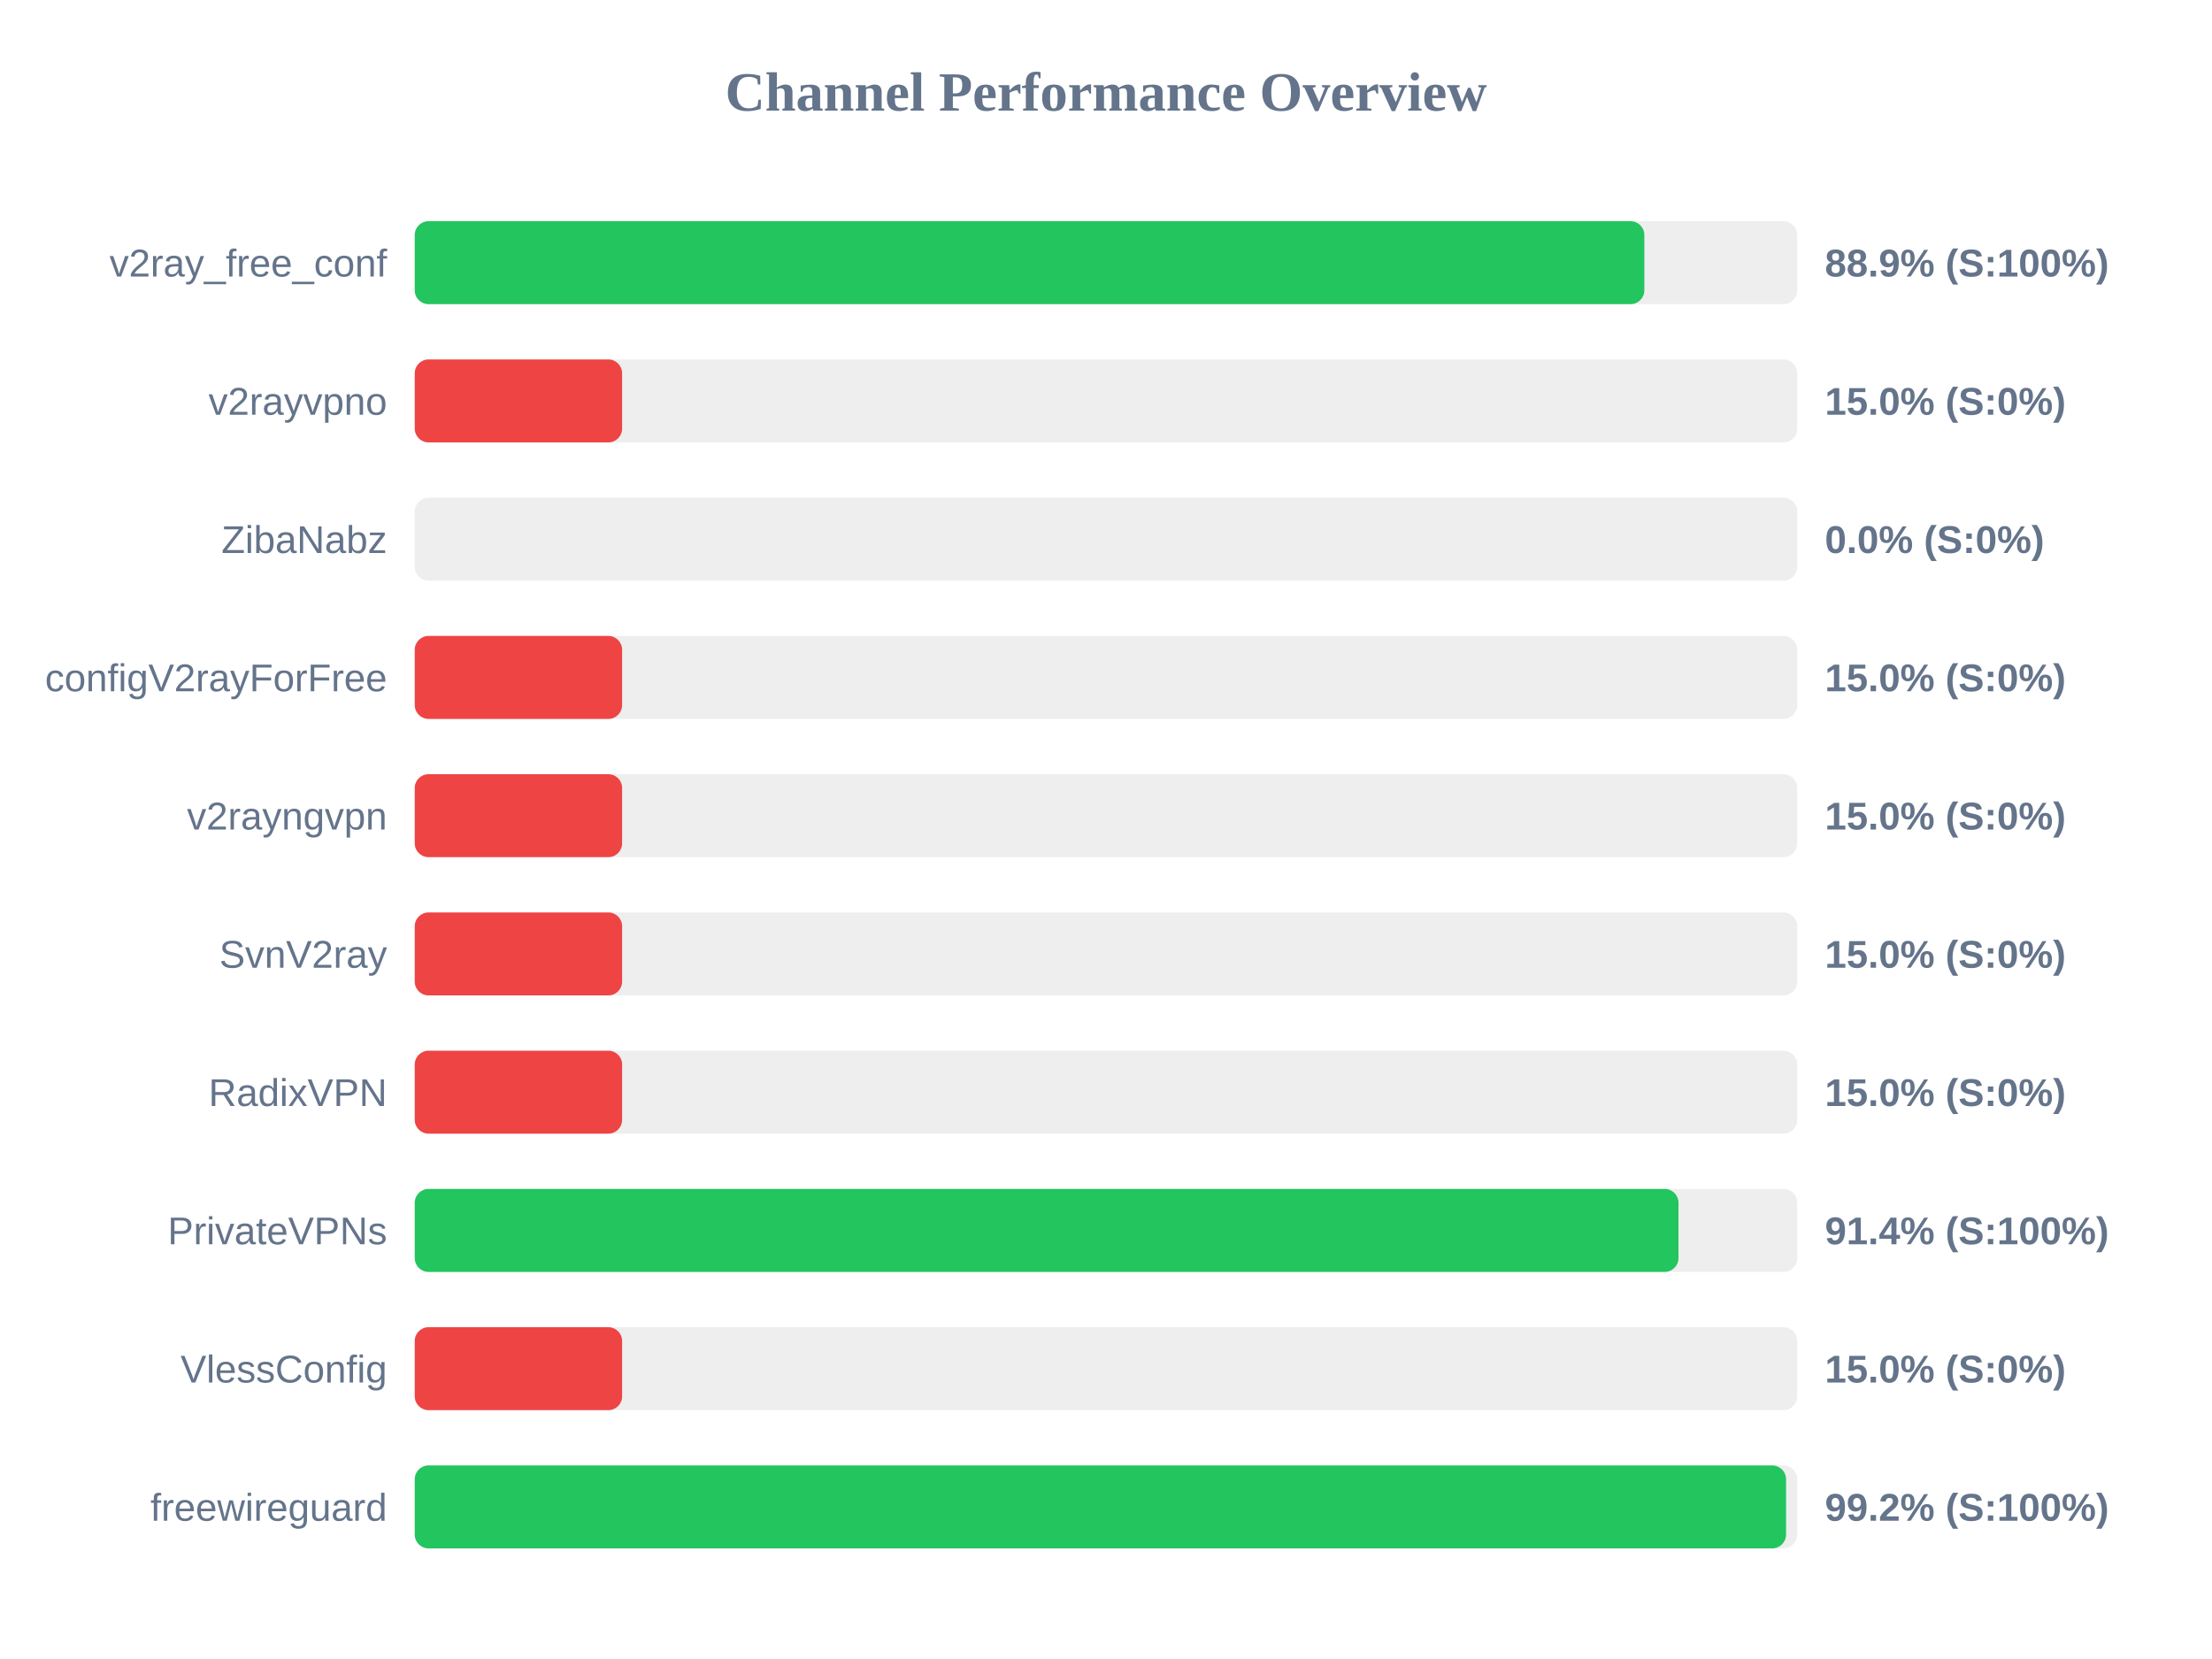
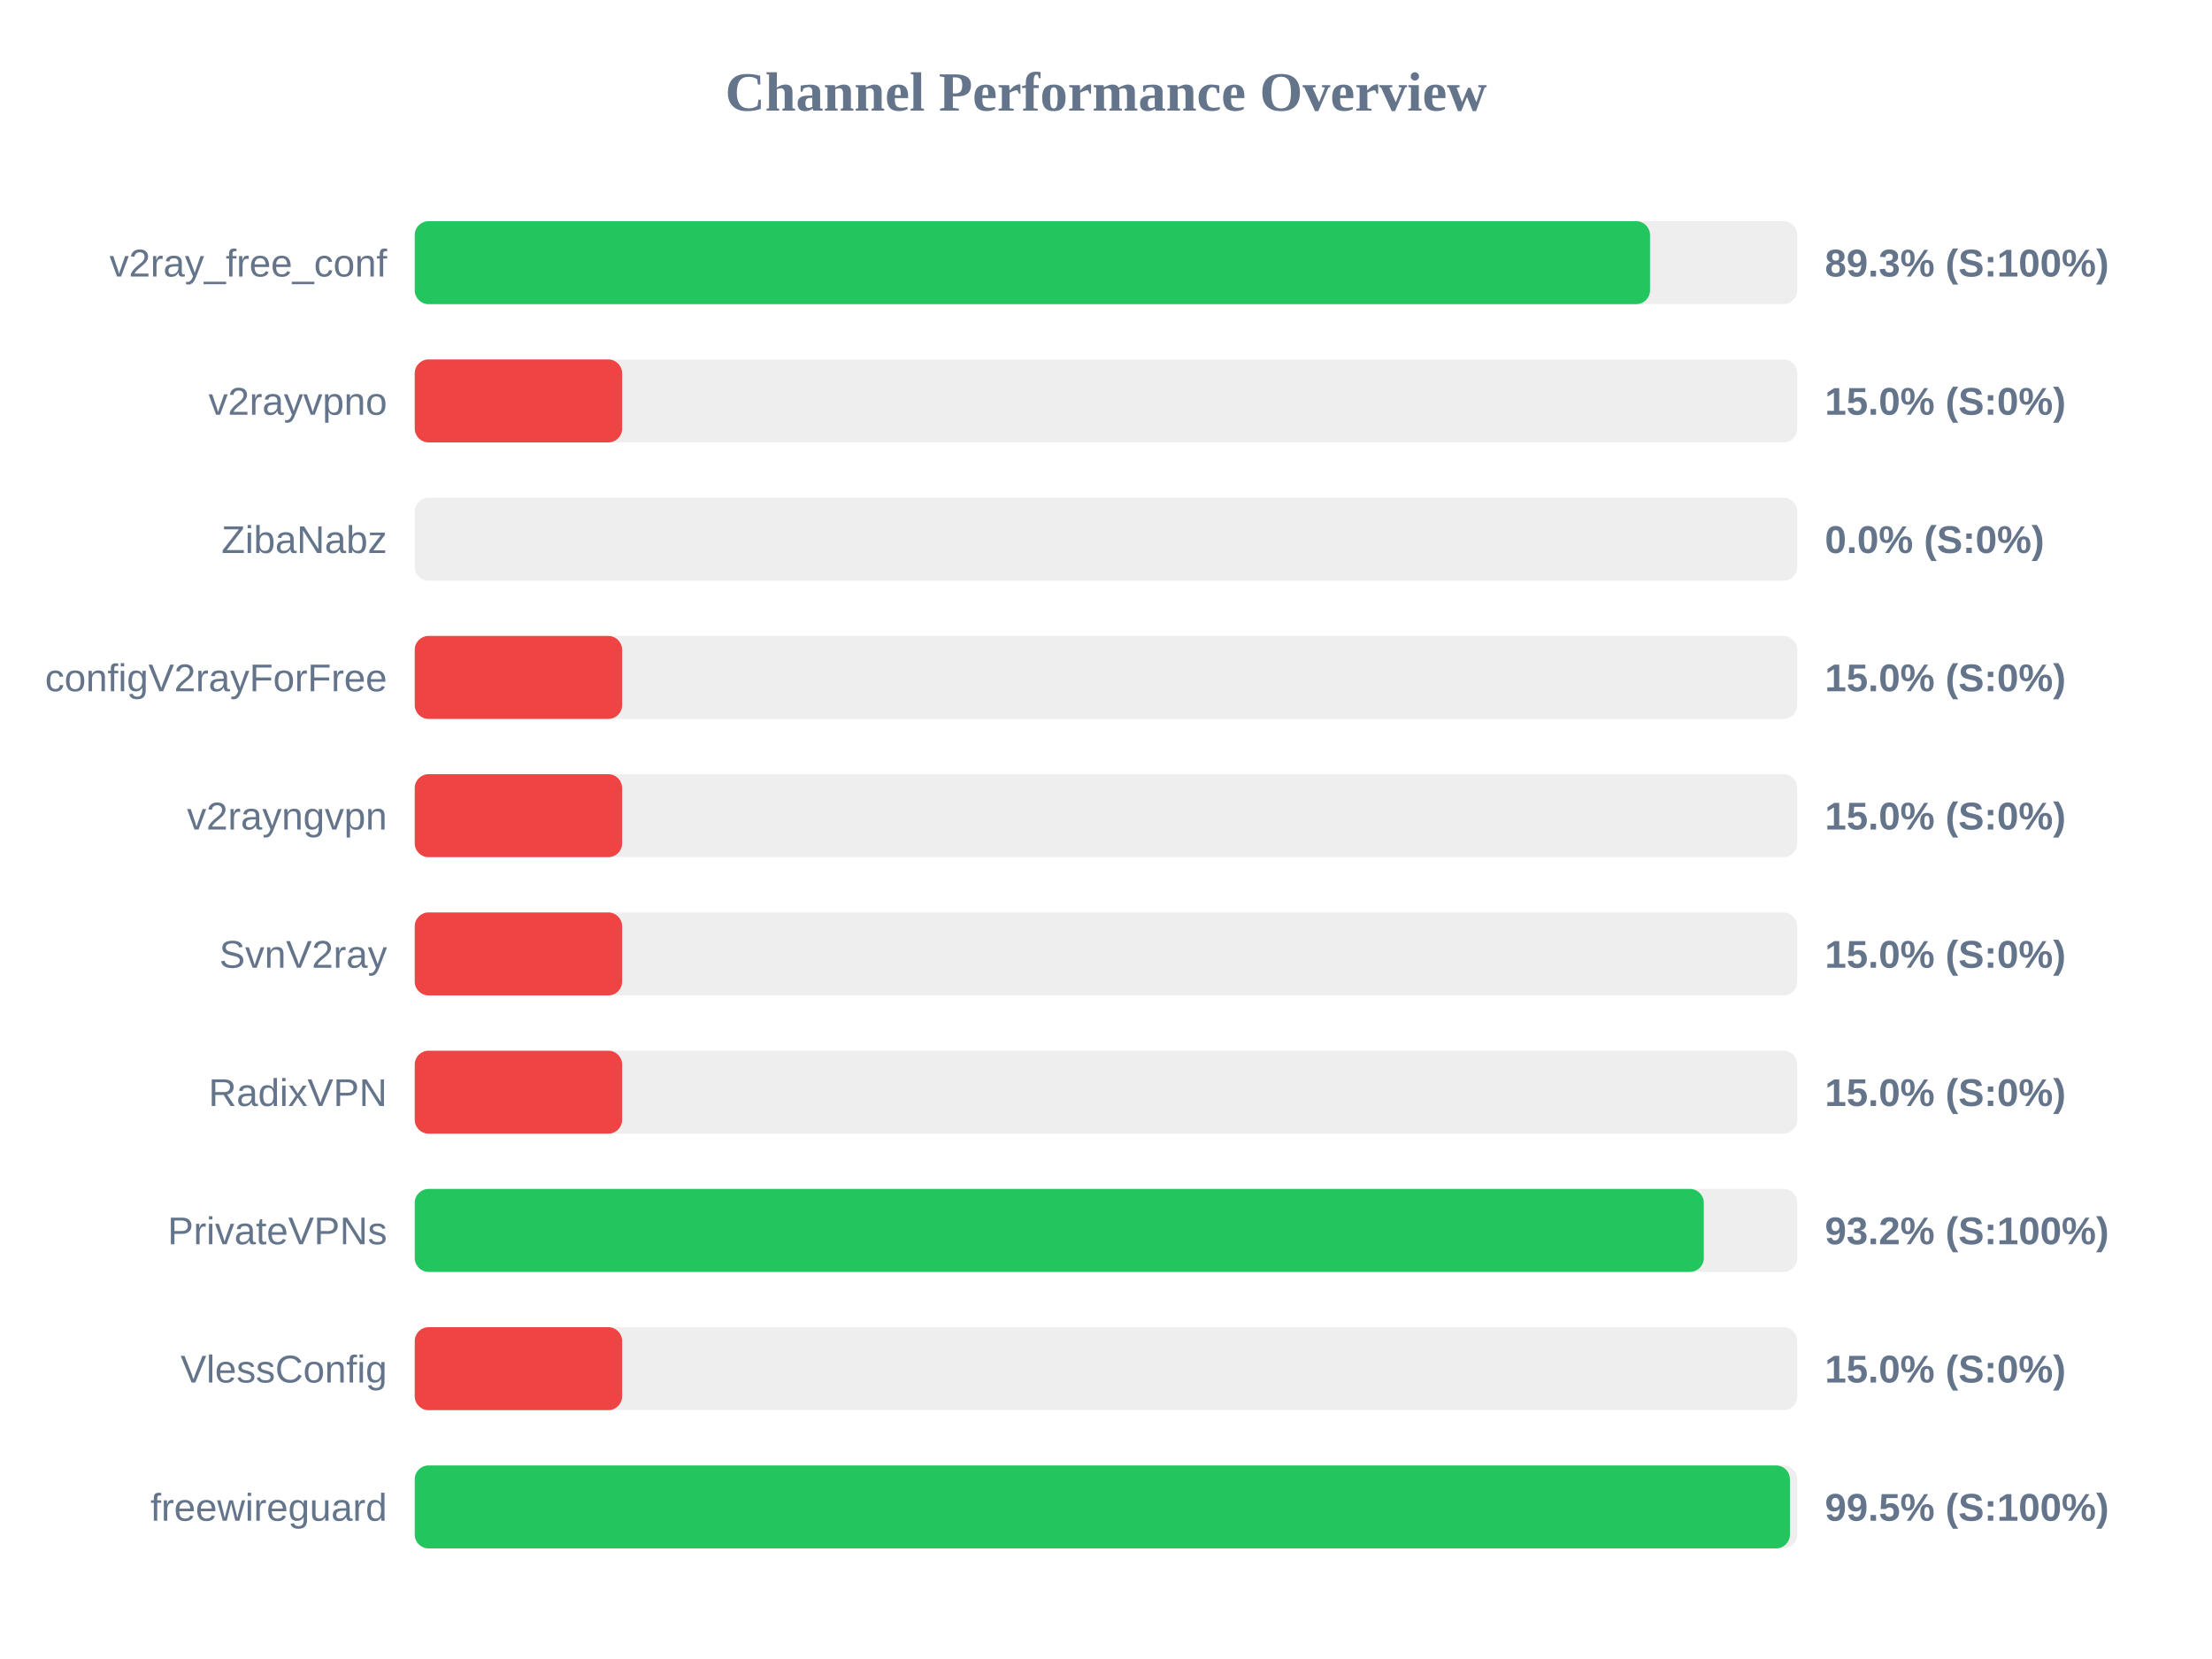
<svg xmlns="http://www.w3.org/2000/svg" width="800" height="600" version="1.1">
  <style>
        .row { font: 14px Arial; fill: #64748b; }
        .score { font: bold 14px Arial; fill: #64748b; }
    </style>
  <text x="400" y="40" text-anchor="middle" font-size="20px" font-weight="bold" fill="#64748b">Channel Performance Overview</text>
  <rect x="150" y="80" width="500" height="30" fill="#eee" rx="5" />
-   <rect x="150" y="80" width="444.7" height="30" fill="#22c55e" rx="5" />
+   <rect x="150" y="80" width="446.75" height="30" fill="#22c55e" rx="5" />
  <text x="140" y="100" text-anchor="end" class="row">v2ray_free_conf</text>
-   <text x="660" y="100" text-anchor="start" class="score">88.9% (S:100%)</text>
+   <text x="660" y="100" text-anchor="start" class="score">89.3% (S:100%)</text>
  <rect x="150" y="130" width="500" height="30" fill="#eee" rx="5" />
  <rect x="150" y="130" width="75.0" height="30" fill="#ef4444" rx="5" />
  <text x="140" y="150" text-anchor="end" class="row">v2rayvpno</text>
  <text x="660" y="150" text-anchor="start" class="score">15.0% (S:0%)</text>
  <rect x="150" y="180" width="500" height="30" fill="#eee" rx="5" />
  <rect x="150" y="180" width="0.0" height="30" fill="#ef4444" rx="5" />
  <text x="140" y="200" text-anchor="end" class="row">ZibaNabz</text>
  <text x="660" y="200" text-anchor="start" class="score">0.0% (S:0%)</text>
  <rect x="150" y="230" width="500" height="30" fill="#eee" rx="5" />
  <rect x="150" y="230" width="75.0" height="30" fill="#ef4444" rx="5" />
  <text x="140" y="250" text-anchor="end" class="row">configV2rayForFree</text>
  <text x="660" y="250" text-anchor="start" class="score">15.0% (S:0%)</text>
  <rect x="150" y="280" width="500" height="30" fill="#eee" rx="5" />
  <rect x="150" y="280" width="75.0" height="30" fill="#ef4444" rx="5" />
  <text x="140" y="300" text-anchor="end" class="row">v2rayngvpn</text>
  <text x="660" y="300" text-anchor="start" class="score">15.0% (S:0%)</text>
  <rect x="150" y="330" width="500" height="30" fill="#eee" rx="5" />
  <rect x="150" y="330" width="75.0" height="30" fill="#ef4444" rx="5" />
  <text x="140" y="350" text-anchor="end" class="row">SvnV2ray</text>
  <text x="660" y="350" text-anchor="start" class="score">15.0% (S:0%)</text>
  <rect x="150" y="380" width="500" height="30" fill="#eee" rx="5" />
  <rect x="150" y="380" width="75.0" height="30" fill="#ef4444" rx="5" />
  <text x="140" y="400" text-anchor="end" class="row">RadixVPN</text>
  <text x="660" y="400" text-anchor="start" class="score">15.0% (S:0%)</text>
  <rect x="150" y="430" width="500" height="30" fill="#eee" rx="5" />
-   <rect x="150" y="430" width="457.05" height="30" fill="#22c55e" rx="5" />
+   <rect x="150" y="430" width="466.2" height="30" fill="#22c55e" rx="5" />
  <text x="140" y="450" text-anchor="end" class="row">PrivateVPNs</text>
-   <text x="660" y="450" text-anchor="start" class="score">91.4% (S:100%)</text>
+   <text x="660" y="450" text-anchor="start" class="score">93.2% (S:100%)</text>
  <rect x="150" y="480" width="500" height="30" fill="#eee" rx="5" />
  <rect x="150" y="480" width="75.0" height="30" fill="#ef4444" rx="5" />
  <text x="140" y="500" text-anchor="end" class="row">VlessConfig</text>
  <text x="660" y="500" text-anchor="start" class="score">15.0% (S:0%)</text>
  <rect x="150" y="530" width="500" height="30" fill="#eee" rx="5" />
-   <rect x="150" y="530" width="495.95" height="30" fill="#22c55e" rx="5" />
+   <rect x="150" y="530" width="497.35" height="30" fill="#22c55e" rx="5" />
  <text x="140" y="550" text-anchor="end" class="row">freewireguard</text>
-   <text x="660" y="550" text-anchor="start" class="score">99.2% (S:100%)</text>
+   <text x="660" y="550" text-anchor="start" class="score">99.5% (S:100%)</text>
</svg>
